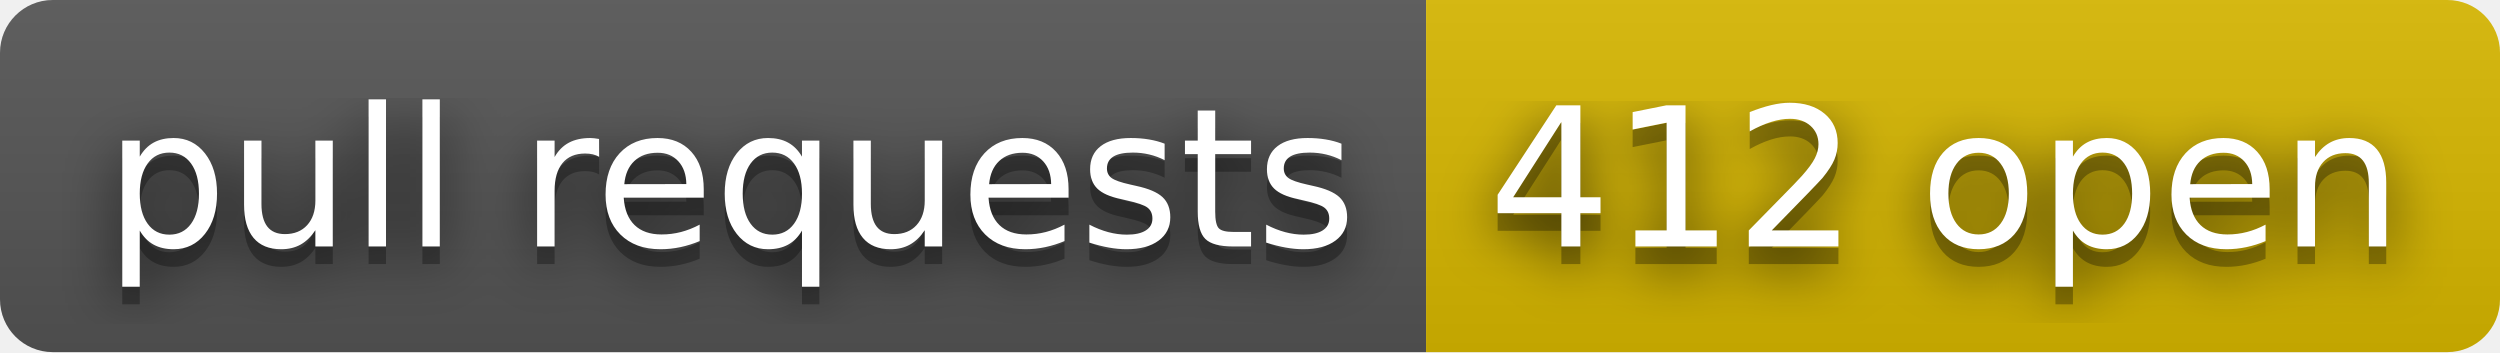
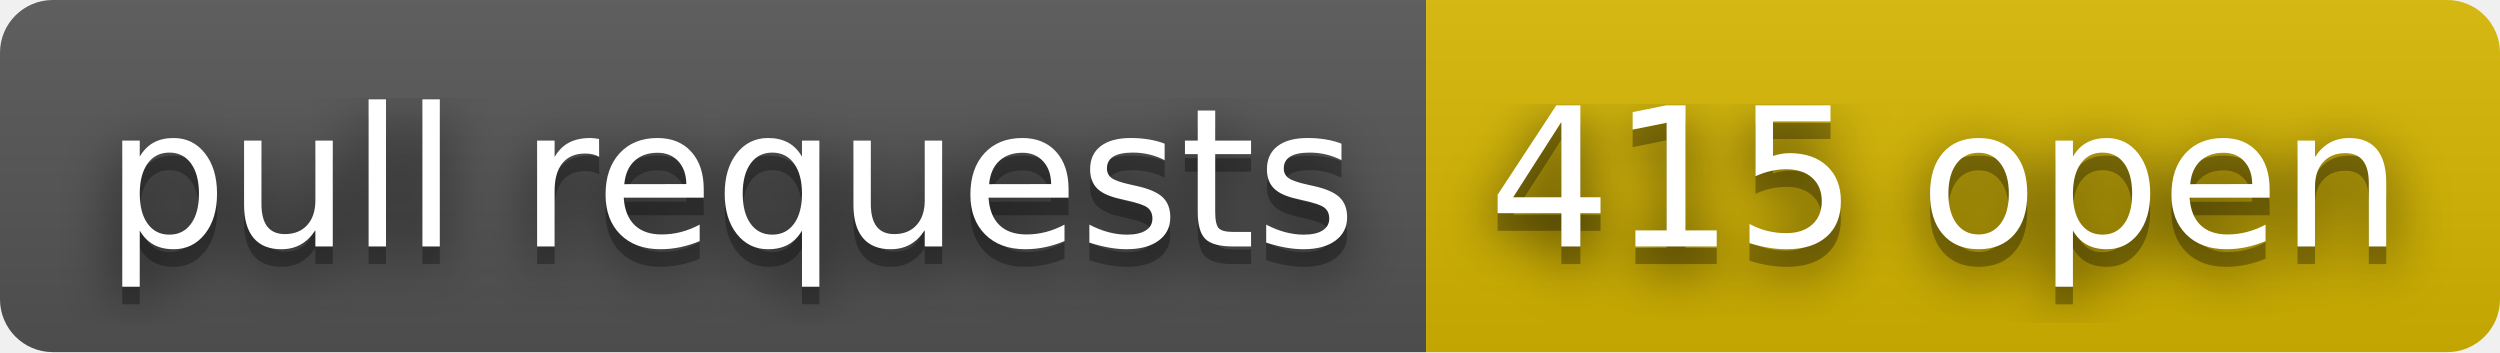
- <svg xmlns="http://www.w3.org/2000/svg" width="142" height="20" role="img" aria-label="pull requests: 412 open">
+ <svg xmlns="http://www.w3.org/2000/svg" width="142" height="20" role="img" aria-label="pull requests: 415 open">
  <filter id="blur">
    <feGaussianBlur stdDeviation="16" />
  </filter>
  <linearGradient id="s" x2="0" y2="100%">
    <stop offset="0" stop-color="#bbb" stop-opacity=".1" />
    <stop offset="1" stop-opacity=".1" />
  </linearGradient>
  <clipPath id="r">
    <rect width="142" height="20" rx="3" />
  </clipPath>
  <g clip-path="url(#r)">
    <rect width="81" height="20" fill="#555" />
    <rect x="81" width="61" height="20" fill="#d8b800" />
    <rect width="142" height="20" fill="url(#s)" />
  </g>
  <g fill="#fff" text-anchor="middle" font-family="Verdana,Geneva,DejaVu Sans,sans-serif" text-rendering="geometricPrecision" font-size="110">
    <g transform="scale(.1)">
      <g aria-hidden="true" fill="#010101">
        <text x="415" y="150" fill-opacity=".8" filter="url(#blur)" textLength="710">pull requests</text>
        <text x="415" y="150" fill-opacity=".3" textLength="710">pull requests</text>
      </g>
      <text x="415" y="140" textLength="710">pull requests</text>
    </g>
    <g transform="scale(.1)">
      <g aria-hidden="true" fill="#010101">
-         <text x="1105" y="150" fill-opacity=".8" filter="url(#blur)" textLength="510">412 open</text>
-         <text x="1105" y="150" fill-opacity=".3" textLength="510">412 open</text>
+         <text x="1105" y="150" fill-opacity=".8" filter="url(#blur)" textLength="510">415 open</text>
+         <text x="1105" y="150" fill-opacity=".3" textLength="510">415 open</text>
      </g>
-       <text x="1105" y="140" textLength="510">412 open</text>
+       <text x="1105" y="140" textLength="510">415 open</text>
    </g>
  </g>
</svg>
